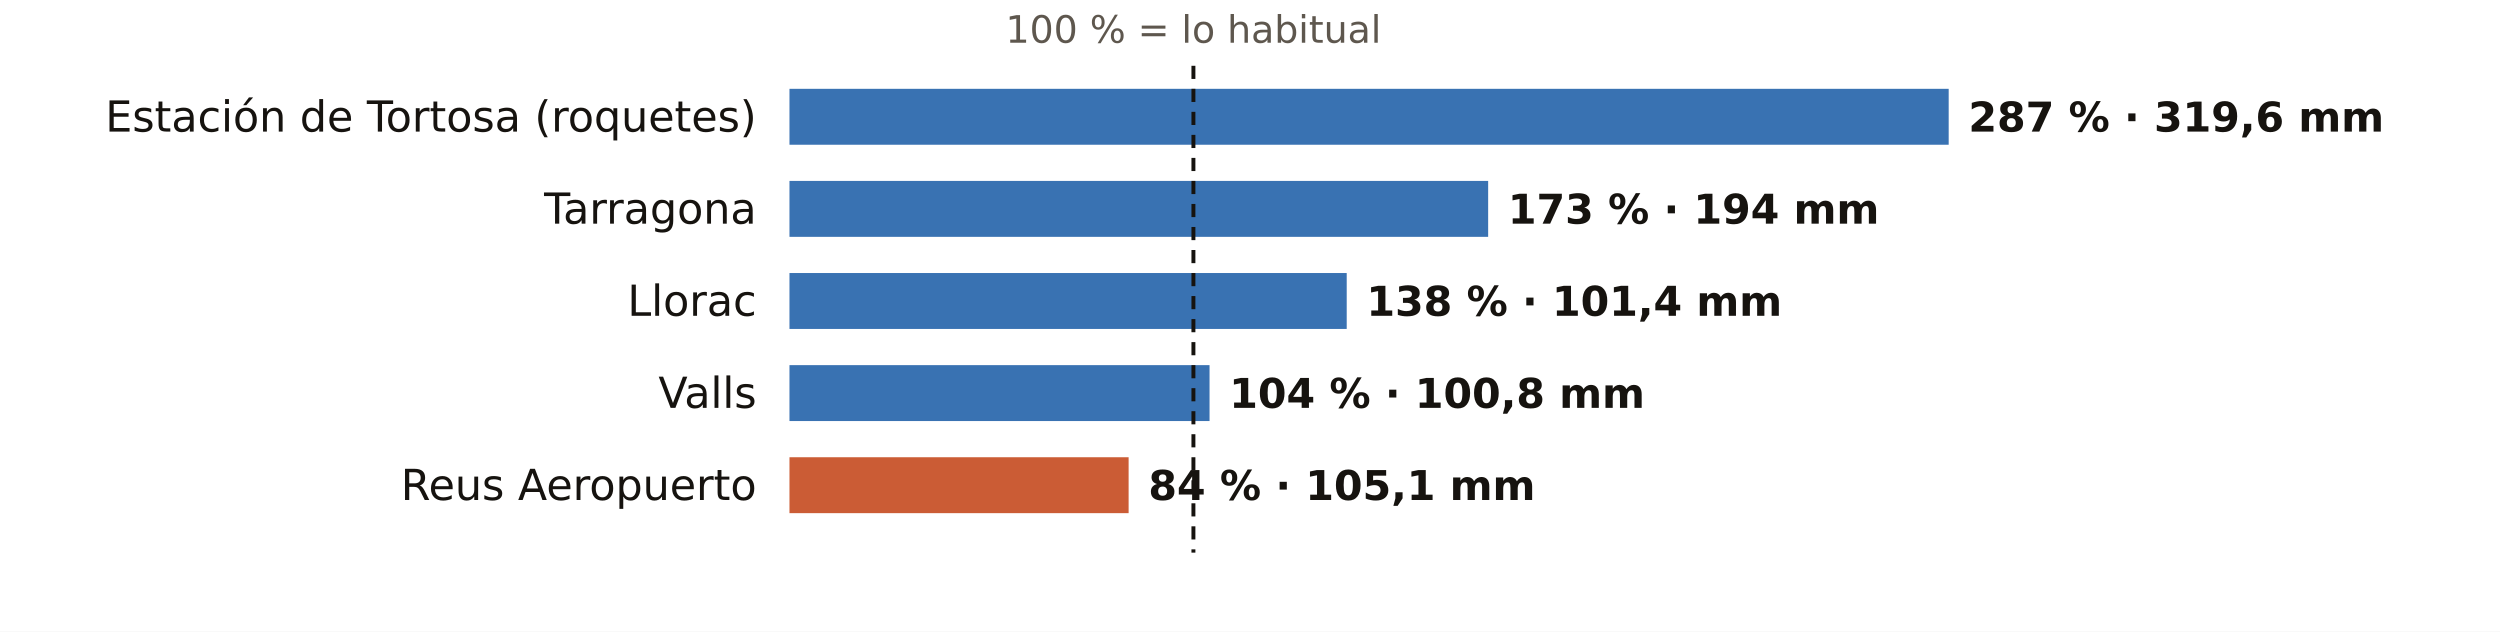
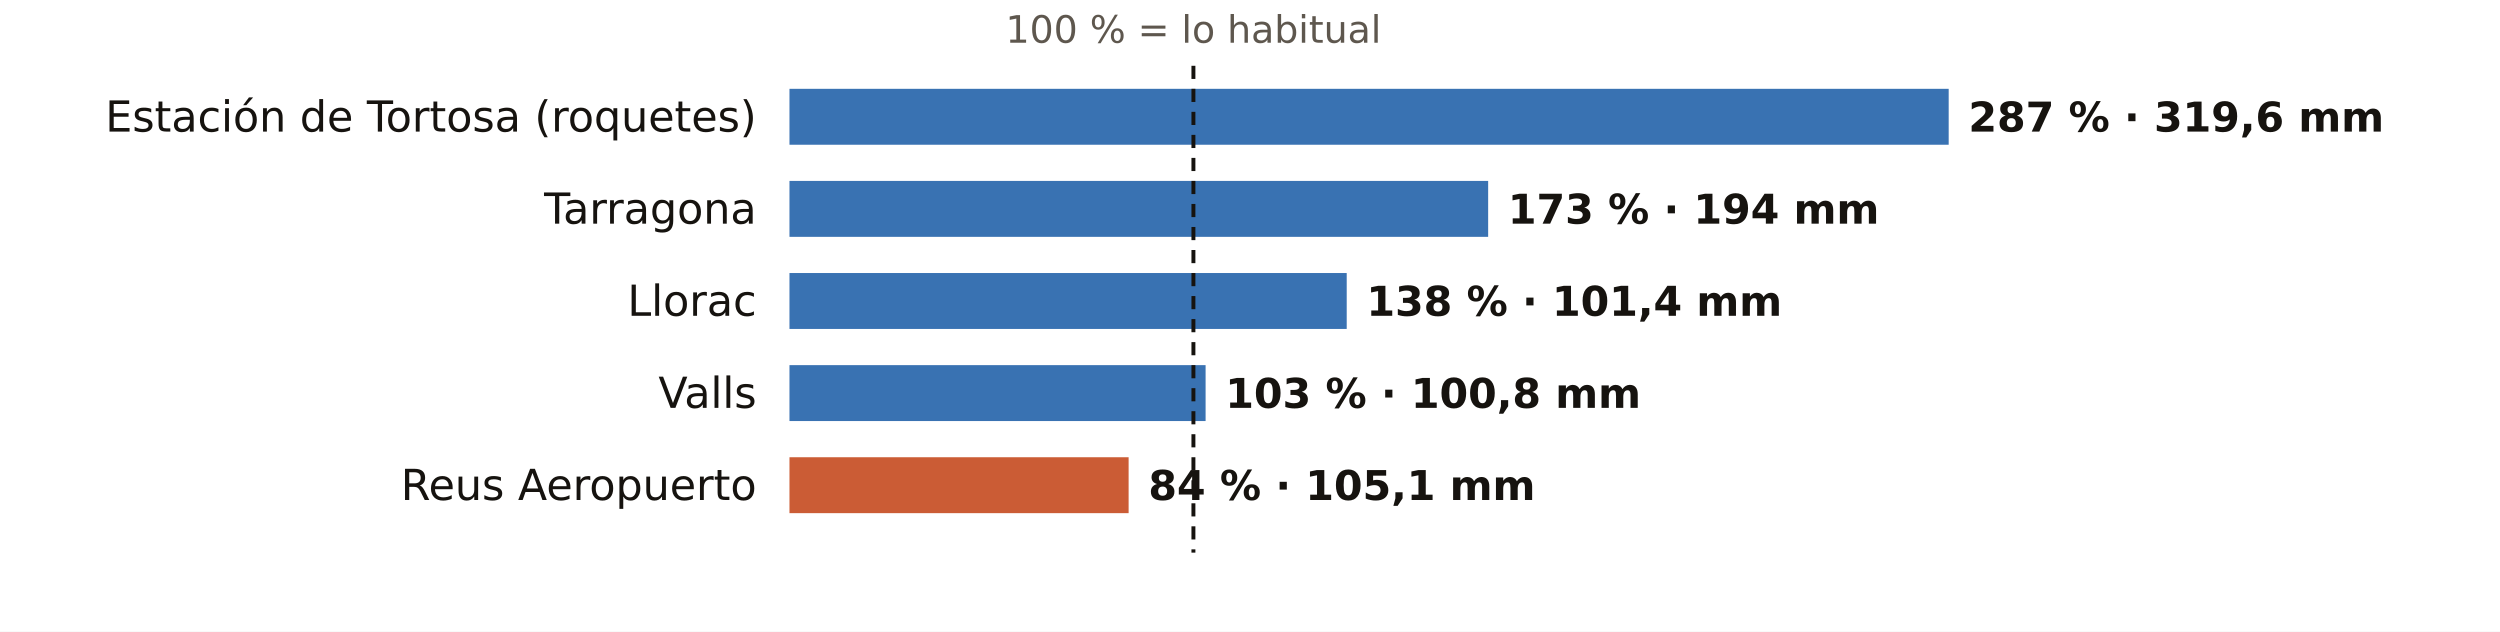
<svg xmlns="http://www.w3.org/2000/svg" viewBox="0 0 760 192" width="760" height="192" role="img" aria-label="El otoño en los pluviómetros de AEMET de Tarragona: % de lo habitual">
  <rect width="760" height="192" fill="#FFFFFF" />
  <text x="362.8" y="13.0" font-size="11.5" fill="#5E574E" text-anchor="middle" font-weight="400" font-family="Public Sans, DejaVu Sans, Arial, sans-serif">100 % = lo habitual</text>
  <text x="230.0" y="40.0" font-size="13" fill="#16130F" text-anchor="end" font-weight="500" font-family="Public Sans, DejaVu Sans, Arial, sans-serif">Estación de Tortosa (roquetes)</text>
  <rect x="240" y="27" width="352.4" height="17" fill="#1F5FA8" opacity="0.88" />
  <text x="598.4" y="40.0" font-size="12.5" fill="#16130F" text-anchor="start" font-weight="600" font-family="Public Sans, DejaVu Sans, Arial, sans-serif">287 % · 319,6 mm</text>
  <text x="230.0" y="68.0" font-size="13" fill="#16130F" text-anchor="end" font-weight="500" font-family="Public Sans, DejaVu Sans, Arial, sans-serif">Tarragona</text>
  <rect x="240" y="55" width="212.4" height="17" fill="#1F5FA8" opacity="0.88" />
  <text x="458.4" y="68.0" font-size="12.5" fill="#16130F" text-anchor="start" font-weight="600" font-family="Public Sans, DejaVu Sans, Arial, sans-serif">173 % · 194 mm</text>
  <text x="230.0" y="96.0" font-size="13" fill="#16130F" text-anchor="end" font-weight="500" font-family="Public Sans, DejaVu Sans, Arial, sans-serif">Llorac</text>
  <rect x="240" y="83" width="169.4" height="17" fill="#1F5FA8" opacity="0.88" />
  <text x="415.4" y="96.0" font-size="12.5" fill="#16130F" text-anchor="start" font-weight="600" font-family="Public Sans, DejaVu Sans, Arial, sans-serif">138 % · 101,4 mm</text>
  <text x="230.0" y="124.0" font-size="13" fill="#16130F" text-anchor="end" font-weight="500" font-family="Public Sans, DejaVu Sans, Arial, sans-serif">Valls</text>
-   <rect x="240" y="111" width="127.7" height="17" fill="#1F5FA8" opacity="0.88" />
-   <text x="373.7" y="124.0" font-size="12.5" fill="#16130F" text-anchor="start" font-weight="600" font-family="Public Sans, DejaVu Sans, Arial, sans-serif">104 % · 100,8 mm</text>
+   <rect x="240" y="111" width="126.5" height="17" fill="#1F5FA8" opacity="0.88" />
+   <text x="372.5" y="124.0" font-size="12.5" fill="#16130F" text-anchor="start" font-weight="600" font-family="Public Sans, DejaVu Sans, Arial, sans-serif">103 % · 100,8 mm</text>
  <text x="230.0" y="152.0" font-size="13" fill="#16130F" text-anchor="end" font-weight="500" font-family="Public Sans, DejaVu Sans, Arial, sans-serif">Reus Aeropuerto</text>
  <rect x="240" y="139" width="103.1" height="17" fill="#C4461A" opacity="0.88" />
  <text x="349.1" y="152.0" font-size="12.5" fill="#16130F" text-anchor="start" font-weight="600" font-family="Public Sans, DejaVu Sans, Arial, sans-serif">84 % · 105,1 mm</text>
  <line x1="362.8" x2="362.8" y1="20" y2="168" stroke="#16130F" stroke-width="1.2" stroke-dasharray="4 3" />
</svg>
